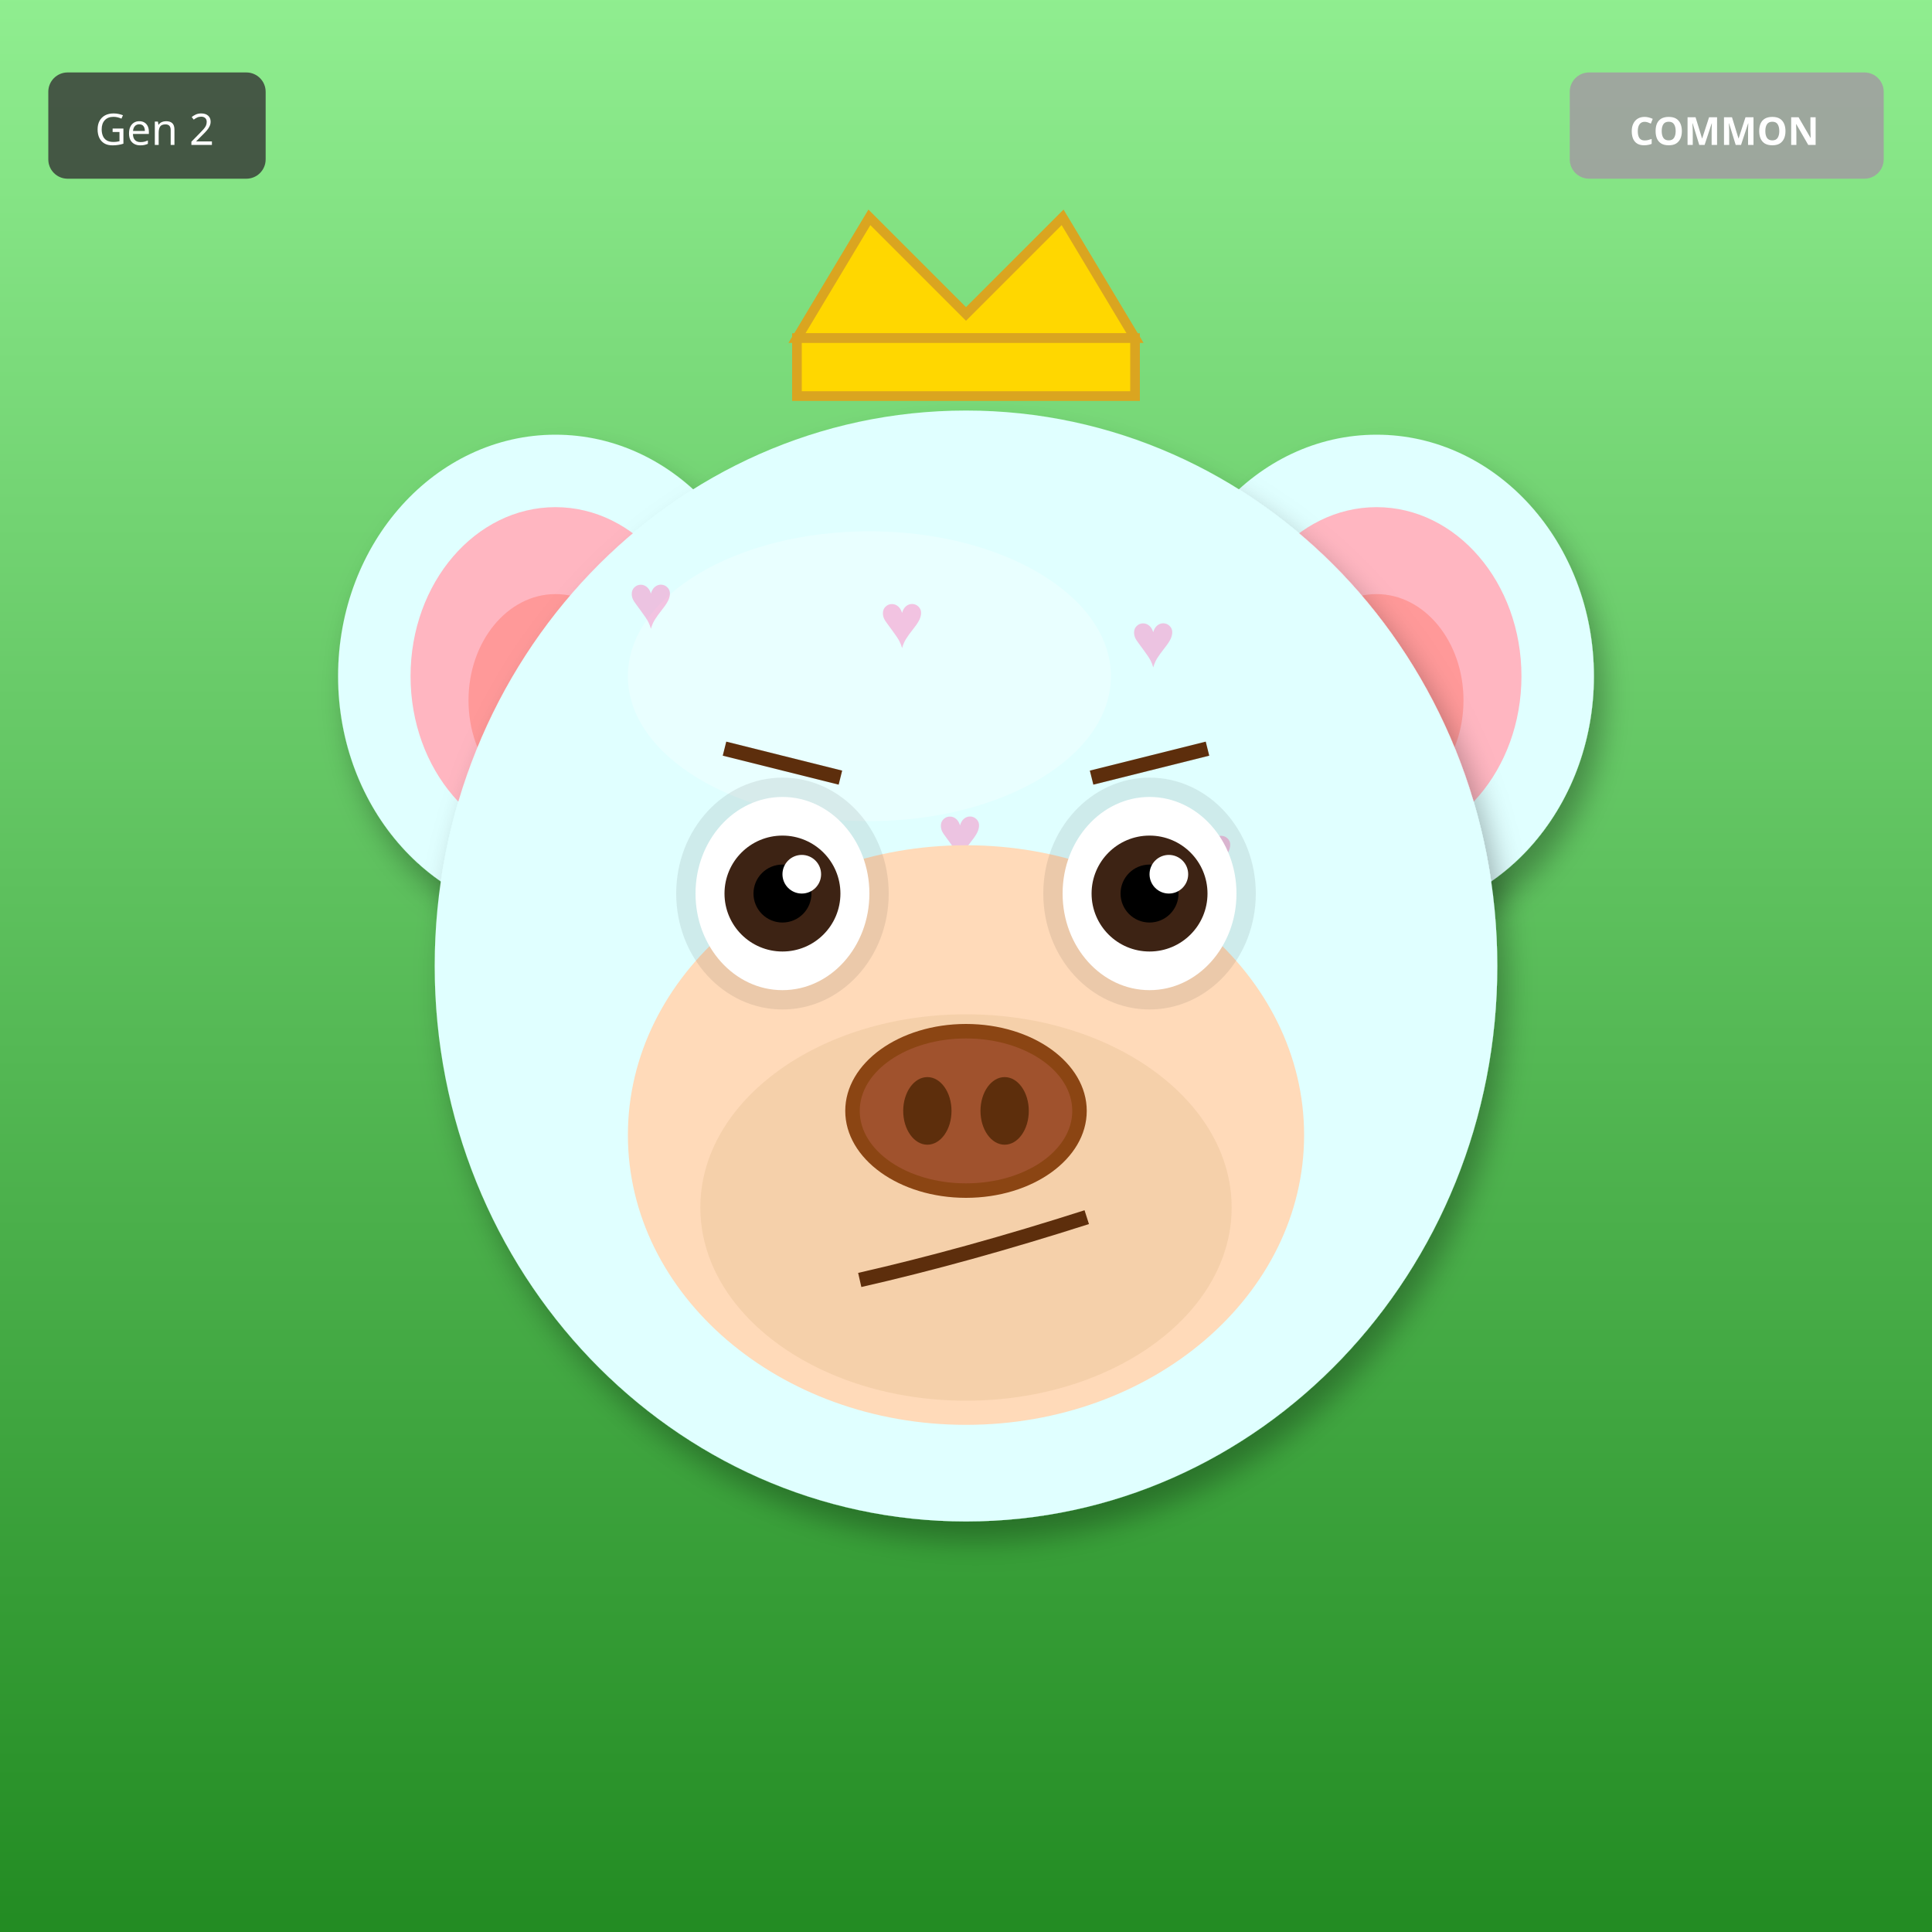
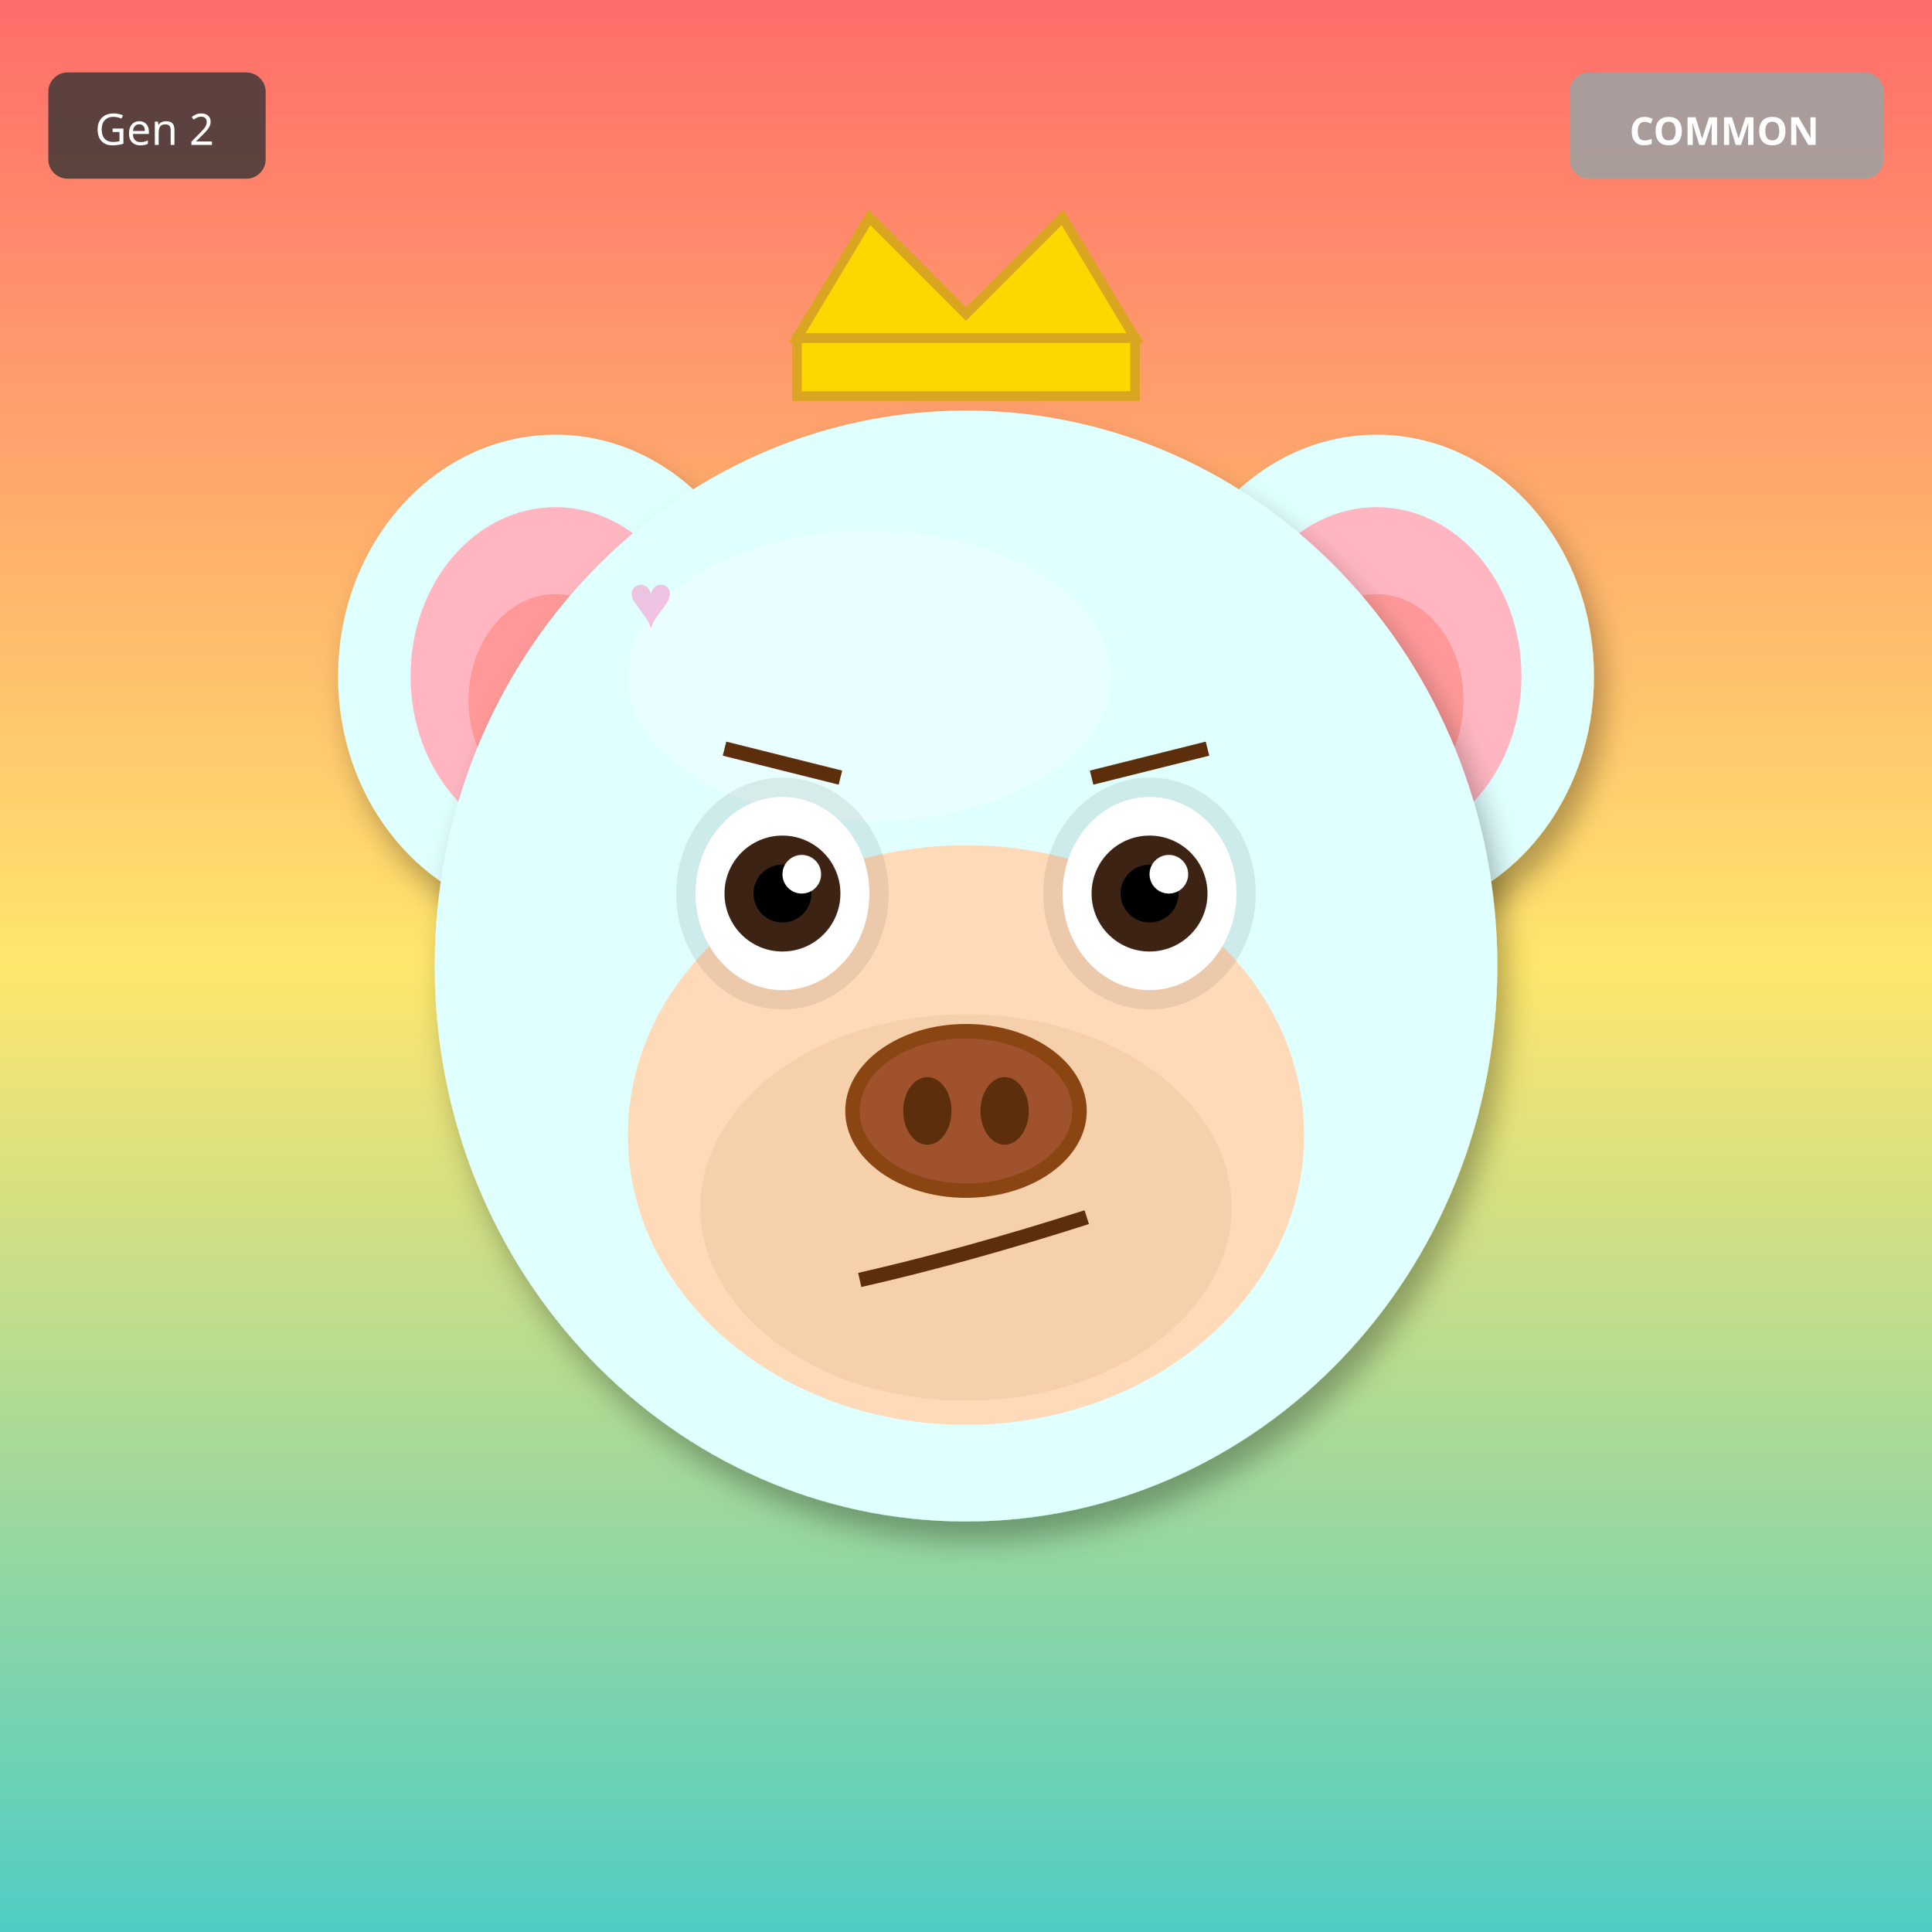
<svg xmlns="http://www.w3.org/2000/svg" width="400" height="400" viewBox="0 0 400 400">
  <defs>
    <filter id="shadow" x="-20%" y="-20%" width="140%" height="140%">
      <feDropShadow dx="2" dy="4" stdDeviation="3" flood-opacity="0.3" />
    </filter>
    <filter id="glow" x="-50%" y="-50%" width="200%" height="200%">
      <feGaussianBlur stdDeviation="8" result="blur" />
      <feMerge>
        <feMergeNode in="blur" />
        <feMergeNode in="SourceGraphic" />
      </feMerge>
    </filter>
    <linearGradient id="rainbow-body" x1="0%" y1="0%" x2="100%" y2="100%">
      <stop offset="0%" stop-color="#FF6B6B" />
      <stop offset="25%" stop-color="#FFE66D" />
      <stop offset="50%" stop-color="#4ECDC4" />
      <stop offset="75%" stop-color="#45B7D1" />
      <stop offset="100%" stop-color="#DDA0DD" />
    </linearGradient>
    <radialGradient id="galaxy-body" cx="30%" cy="30%">
      <stop offset="0%" stop-color="#E6E6FA" />
      <stop offset="50%" stop-color="#9370DB" />
      <stop offset="100%" stop-color="#1A0033" />
    </radialGradient>
    <linearGradient id="holo-body" x1="0%" y1="0%" x2="100%" y2="100%">
      <stop offset="0%" stop-color="#FF00FF" />
      <stop offset="50%" stop-color="#00FFFF" />
      <stop offset="100%" stop-color="#FFFF00" />
    </linearGradient>
    <linearGradient id="sky-gradient" x1="0%" y1="0%" x2="0%" y2="100%">
      <stop offset="0%" stop-color="#87CEEB" />
      <stop offset="100%" stop-color="#E0F4FF" />
    </linearGradient>
    <linearGradient id="grass-gradient" x1="0%" y1="0%" x2="0%" y2="100%">
      <stop offset="0%" stop-color="#90EE90" />
      <stop offset="100%" stop-color="#228B22" />
    </linearGradient>
    <linearGradient id="sunset-gradient" x1="0%" y1="0%" x2="0%" y2="100%">
      <stop offset="0%" stop-color="#FF6B6B" />
      <stop offset="50%" stop-color="#FFE66D" />
      <stop offset="100%" stop-color="#4ECDC4" />
    </linearGradient>
    <linearGradient id="aurora-gradient" x1="0%" y1="0%" x2="100%" y2="100%">
      <stop offset="0%" stop-color="#0D1B2A" />
      <stop offset="30%" stop-color="#00FF7F" />
      <stop offset="70%" stop-color="#FF00FF" />
      <stop offset="100%" stop-color="#0D1B2A" />
    </linearGradient>
    <radialGradient id="multiverse-gradient" cx="50%" cy="50%">
      <stop offset="0%" stop-color="#FFD700" />
      <stop offset="40%" stop-color="#FF00FF" />
      <stop offset="70%" stop-color="#00FFFF" />
      <stop offset="100%" stop-color="#000" />
    </radialGradient>
    <linearGradient id="rift-gradient" x1="0%" y1="0%" x2="100%" y2="100%">
      <stop offset="0%" stop-color="#000" />
      <stop offset="30%" stop-color="#9400D3" />
      <stop offset="50%" stop-color="#00FFFF" />
      <stop offset="70%" stop-color="#9400D3" />
      <stop offset="100%" stop-color="#000" />
    </linearGradient>
    <linearGradient id="heaven-gradient" x1="0%" y1="0%" x2="0%" y2="100%">
      <stop offset="0%" stop-color="#FFF" />
      <stop offset="50%" stop-color="#FFD700" stop-opacity="0.3" />
      <stop offset="100%" stop-color="#F0F8FF" />
    </linearGradient>
    <clipPath id="head-clip">
      <ellipse cx="200" cy="200" rx="110" ry="115" />
    </clipPath>
  </defs>
-   <rect width="400" height="400" fill="url(#grass-gradient)" />
+   <rect width="400" height="400" fill="url(#sunset-gradient)" />
  <ellipse cx="115" cy="140" rx="45" ry="50" fill="#E0FFFF" filter="url(#shadow)" />
  <ellipse cx="115" cy="140" rx="30" ry="35" fill="#FFB6C1" />
  <ellipse cx="115" cy="145" rx="18" ry="22" fill="#FF9999" />
  <ellipse cx="285" cy="140" rx="45" ry="50" fill="#E0FFFF" filter="url(#shadow)" />
  <ellipse cx="285" cy="140" rx="30" ry="35" fill="#FFB6C1" />
  <ellipse cx="285" cy="145" rx="18" ry="22" fill="#FF9999" />
  <ellipse cx="200" cy="200" rx="110" ry="115" fill="#E0FFFF" filter="url(#shadow)" />
  <ellipse cx="180" cy="140" rx="50" ry="30" fill="#FFFFFF" opacity="0.3" />
  <g clip-path="url(#head-clip)">
    <text x="130" y="130" font-size="16" fill="#FF69B4" opacity="0.4">♥</text>
-     <text x="194" y="178" font-size="16" fill="#FF69B4" opacity="0.4">♥</text>
-     <text x="258" y="226" font-size="16" fill="#FF69B4" opacity="0.4">♥</text>
-     <text x="182" y="134" font-size="16" fill="#FF69B4" opacity="0.4">♥</text>
-     <text x="246" y="182" font-size="16" fill="#FF69B4" opacity="0.4">♥</text>
-     <text x="170" y="230" font-size="16" fill="#FF69B4" opacity="0.4">♥</text>
-     <text x="234" y="138" font-size="16" fill="#FF69B4" opacity="0.4">♥</text>
+     <text x="205" y="265" font-size="16" fill="#FF69B4" opacity="0.4">♥</text>
+     <text x="140" y="260" font-size="16" fill="#FF69B4" opacity="0.4">♥</text>
+     <text x="215" y="255" font-size="16" fill="#FF69B4" opacity="0.4">♥</text>
+     <text x="150" y="250" font-size="16" fill="#FF69B4" opacity="0.4">♥</text>
+     <text x="225" y="245" font-size="16" fill="#FF69B4" opacity="0.4">♥</text>
+     <text x="160" y="240" font-size="16" fill="#FF69B4" opacity="0.4">♥</text>
  </g>
  <ellipse cx="200" cy="235" rx="70" ry="60" fill="#FFDAB9" />
  <ellipse cx="200" cy="250" rx="55" ry="40" fill="#DEB887" opacity="0.3" />
  <ellipse cx="162" cy="185" rx="22" ry="24" fill="#000" opacity="0.08" />
  <ellipse cx="238" cy="185" rx="22" ry="24" fill="#000" opacity="0.08" />
  <ellipse cx="162" cy="185" rx="18" ry="20" fill="white" />
  <circle cx="162" cy="185" r="12" fill="#3D2314" />
  <circle cx="162" cy="185" r="6" fill="#000" />
  <circle cx="166" cy="181" r="4" fill="white" />
  <ellipse cx="238" cy="185" rx="18" ry="20" fill="white" />
  <circle cx="238" cy="185" r="12" fill="#3D2314" />
  <circle cx="238" cy="185" r="6" fill="#000" />
  <circle cx="242" cy="181" r="4" fill="white" />
  <g>
    <ellipse cx="200" cy="230" rx="25" ry="18" fill="#8B4513" />
    <ellipse cx="200" cy="230" rx="22" ry="15" fill="#A0522D" />
    <ellipse cx="192" cy="230" rx="5" ry="7" fill="#5D2E0C" />
    <ellipse cx="208" cy="230" rx="5" ry="7" fill="#5D2E0C" />
  </g>
  <path d="M178 265 Q200 260 225 252" stroke="#5D2E0C" stroke-width="3" fill="none" />
  <line x1="150" y1="155" x2="174" y2="161" stroke="#5D2E0C" stroke-width="3" />
  <line x1="226" y1="161" x2="250" y2="155" stroke="#5D2E0C" stroke-width="3" />
  <polygon points="165,70 180,45 200,65 220,45 235,70" fill="#FFD700" stroke="#DAA520" stroke-width="2" />
  <rect x="165" y="70" width="70" height="12" fill="#FFD700" stroke="#DAA520" stroke-width="2" />
  <g transform="translate(325, 15)">
    <rect width="65" height="22" rx="4" fill="#A0A0A0" opacity="0.9" />
    <text x="32" y="15" font-size="8" fill="#FFF" text-anchor="middle" font-family="sans-serif" font-weight="bold">COMMON</text>
  </g>
  <g transform="translate(10, 15)">
    <rect width="45" height="22" rx="4" fill="#333" opacity="0.8" />
    <text x="22" y="15" font-size="9" fill="#FFF" text-anchor="middle" font-family="sans-serif">Gen 2</text>
  </g>
</svg>
